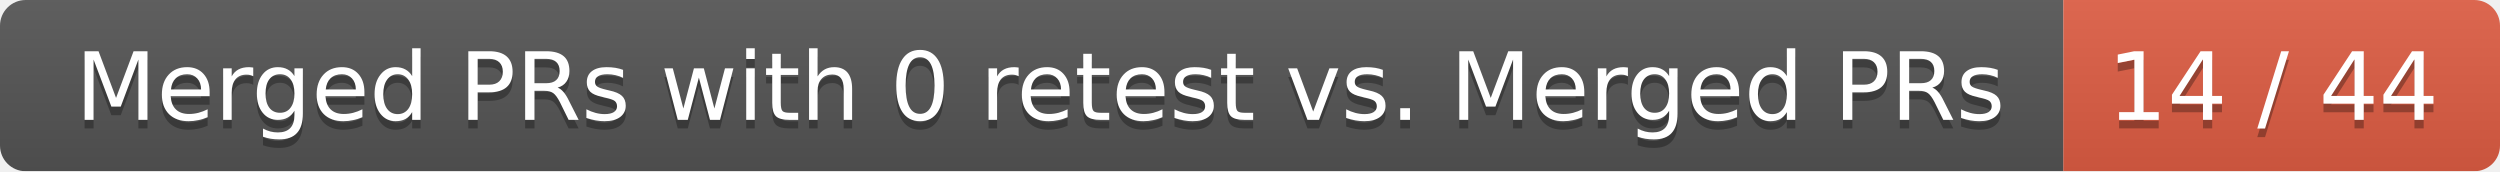
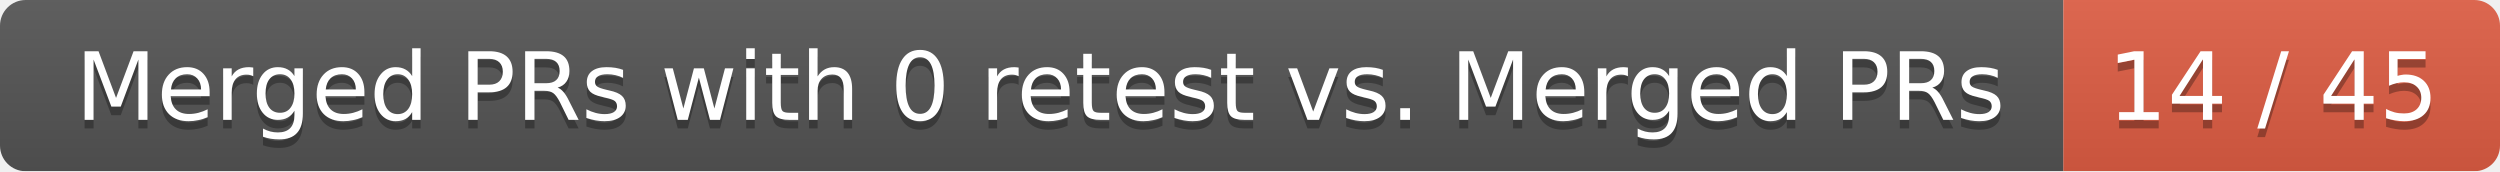
<svg xmlns="http://www.w3.org/2000/svg" width="292" height="20">
  <linearGradient id="smooth" x2="0" y2="100%">
    <stop offset="0" stop-color="#bbb" stop-opacity=".1" />
    <stop offset="1" stop-opacity=".1" />
  </linearGradient>
  <mask id="round">
    <rect width="292" height="20" rx="3" fill="#fff" />
  </mask>
  <g mask="url(#round)">
    <rect width="241" height="20" fill="#555" />
    <rect x="241" width="51" height="20" fill="#e05d44" />
    <rect width="292" height="20" fill="url(#smooth)" />
  </g>
  <g fill="#fff" text-anchor="middle" font-family="DejaVu Sans,Verdana,Geneva,sans-serif" font-size="11">
    <text x="121.5" y="15" fill="#010101" fill-opacity=".3">Merged PRs with 0 retest vs. Merged PRs</text>
    <text x="121.5" y="14">Merged PRs with 0 retest vs. Merged PRs</text>
-     <text x="265.5" y="15" fill="#010101" fill-opacity=".3">14 / 44</text>
-     <text x="265.5" y="14">14 / 44</text>
+     <text x="265.5" y="15" fill="#010101" fill-opacity=".3">14 / 45</text>
+     <text x="265.5" y="14">14 / 45</text>
  </g>
</svg>
